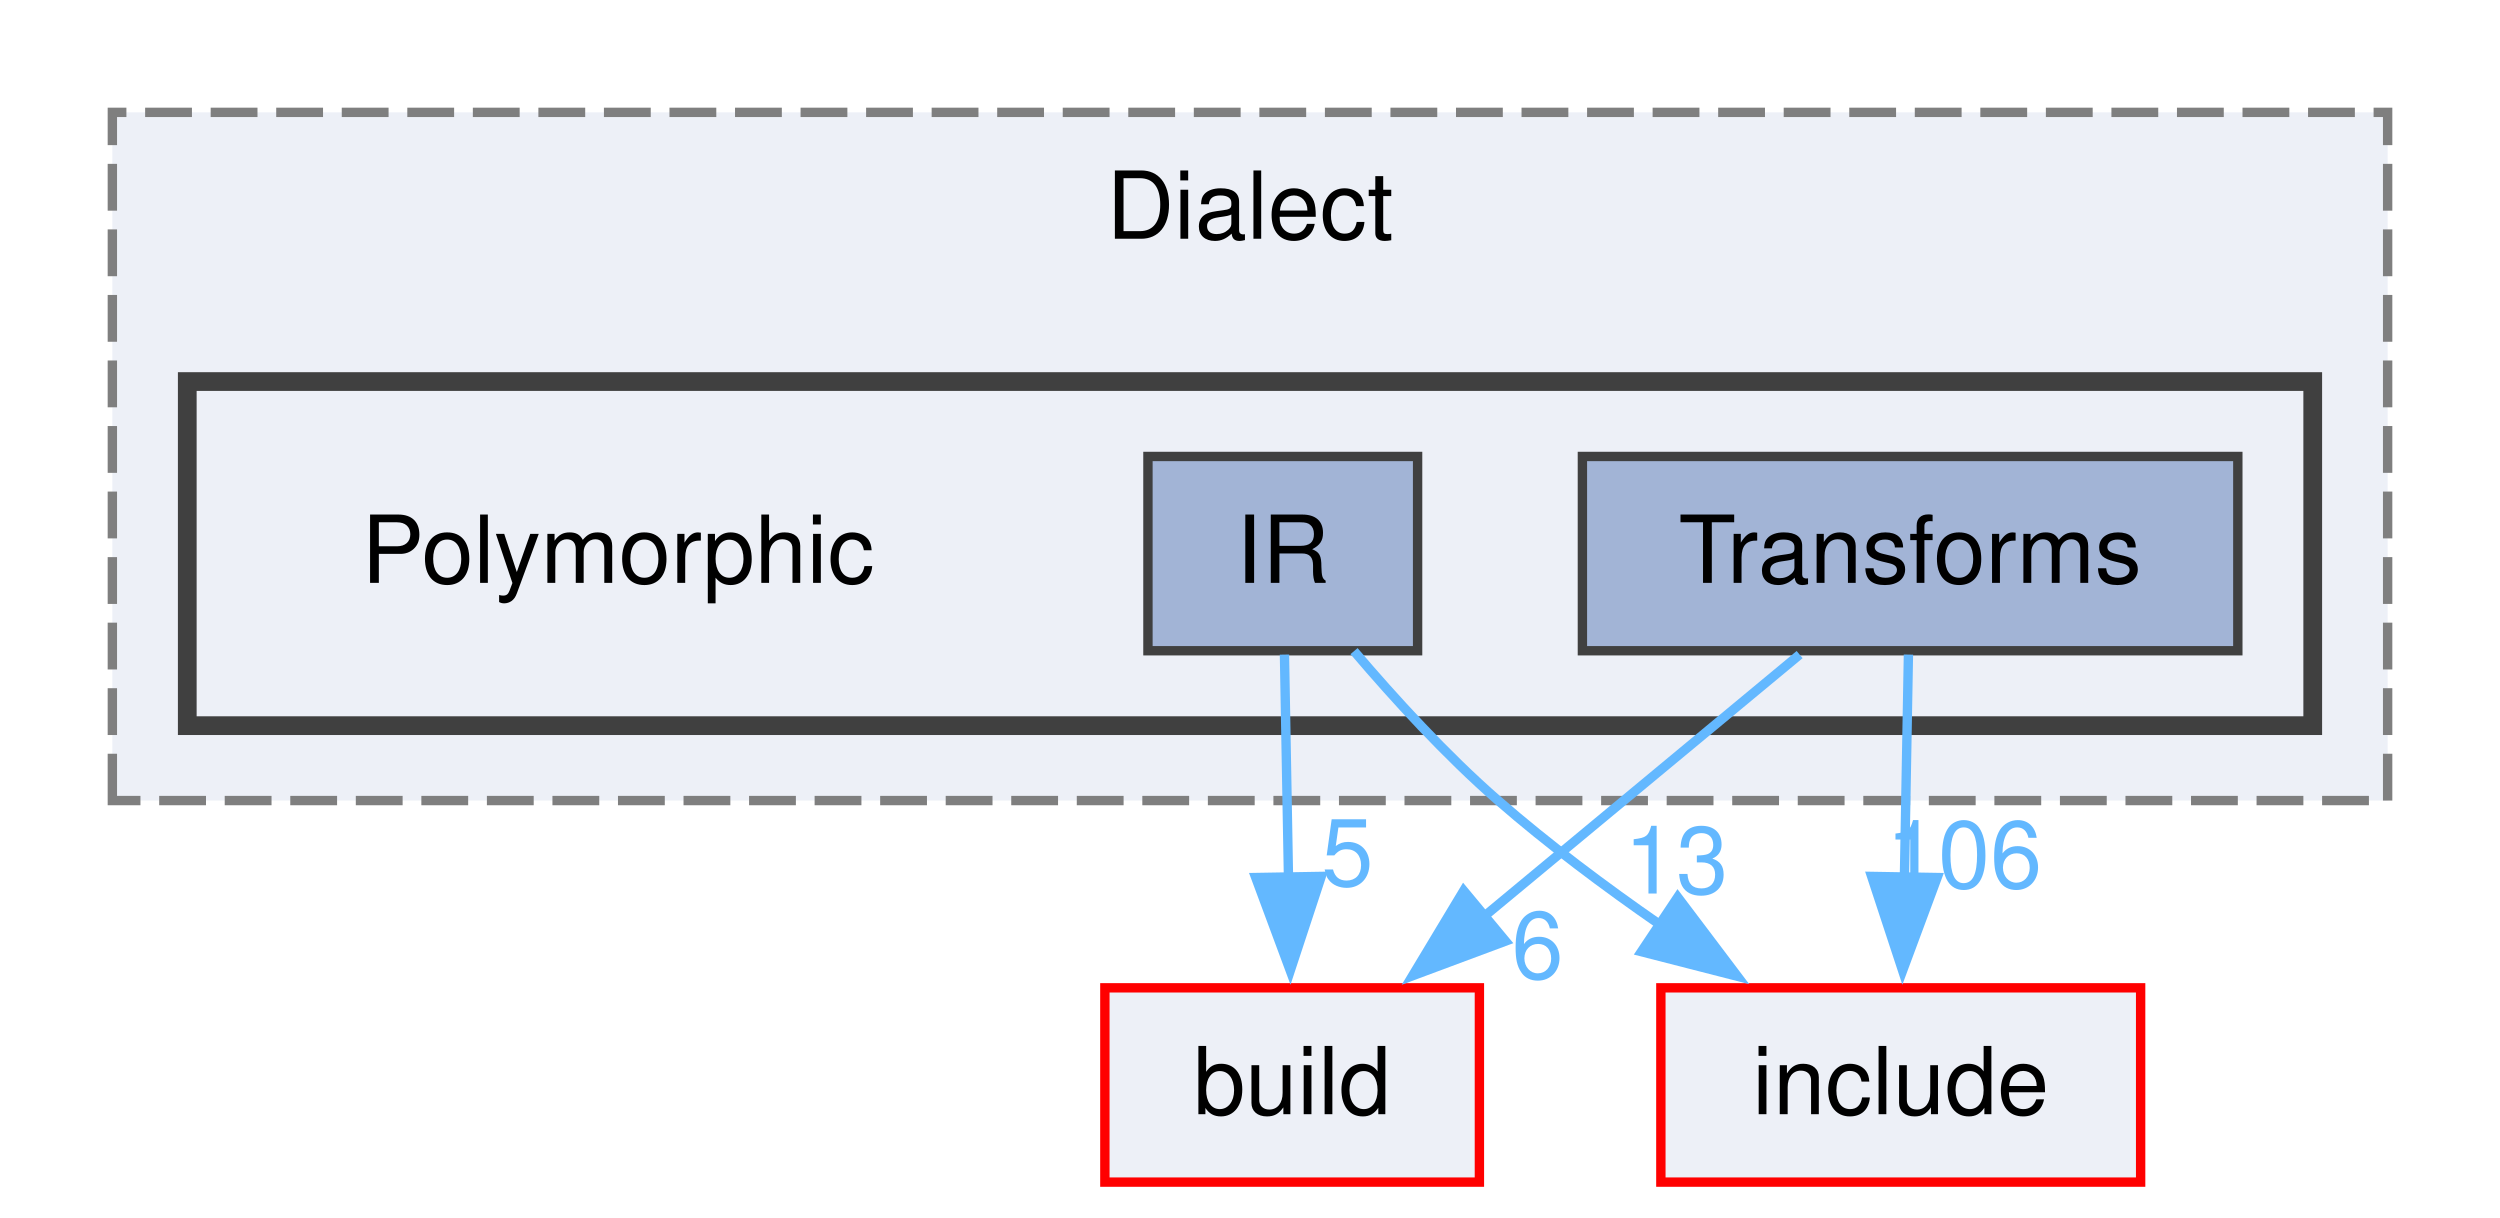
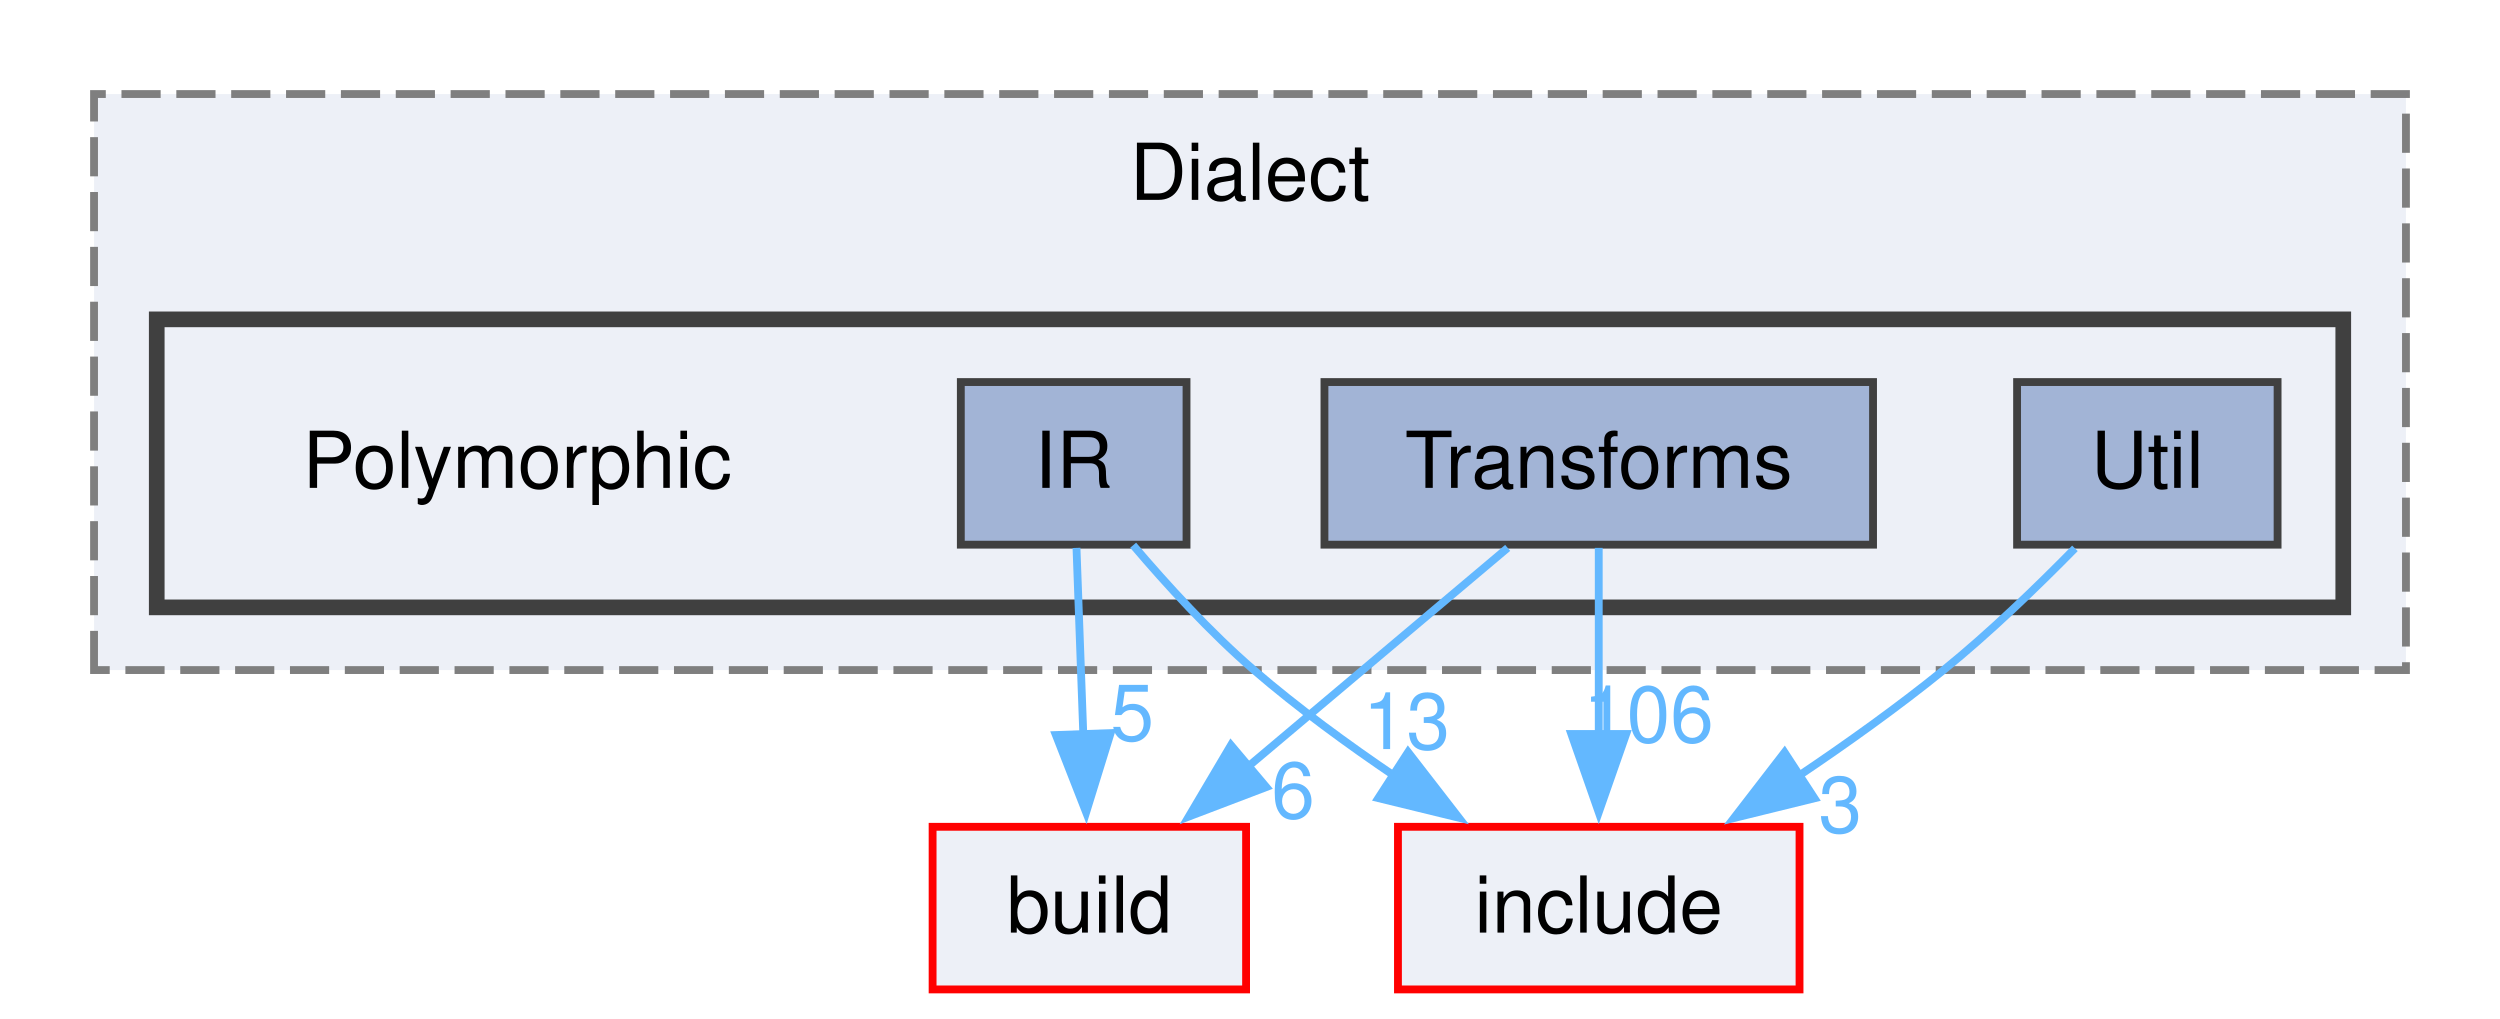
- <svg xmlns="http://www.w3.org/2000/svg" xmlns:xlink="http://www.w3.org/1999/xlink" width="267pt" height="130pt" viewBox="0.00 0.00 267.00 130.00">
+ <svg xmlns="http://www.w3.org/2000/svg" xmlns:xlink="http://www.w3.org/1999/xlink" width="319pt" height="130pt" viewBox="0.00 0.00 319.00 130.00">
  <g id="graph0" class="graph" transform="scale(1 1) rotate(0) translate(4 126.25)">
    <g id="clust1" class="cluster">
      <g id="a_clust1">
        <a xlink:href="dir_1a25ec519b6c1121408b67cc33ce3f15.html" target="_top" xlink:title="Dialect">
-           <polygon fill="#edf0f7" stroke="#7f7f7f" stroke-dasharray="5,2" points="8,-40.75 8,-114.25 251,-114.25 251,-40.75 8,-40.75" />
-           <text xml:space="preserve" text-anchor="middle" x="129.5" y="-100.75" font-family="Helvetica,sans-Serif" font-size="10.00">Dialect</text>
+           <polygon fill="#edf0f7" stroke="#7f7f7f" stroke-dasharray="5,2" points="8,-40.75 8,-114.25 303,-114.25 303,-40.75 8,-40.75" />
+           <text xml:space="preserve" text-anchor="middle" x="155.5" y="-100.75" font-family="Helvetica,sans-Serif" font-size="10.00">Dialect</text>
        </a>
      </g>
    </g>
    <g id="clust2" class="cluster">
      <g id="a_clust2">
        <a xlink:href="dir_85c338a369c289f6d40b1416a55396c6.html" target="_top">
-           <polygon fill="#edf0f7" stroke="#404040" stroke-width="2" points="16,-48.75 16,-85.5 243,-85.5 243,-48.75 16,-48.75" />
+           <polygon fill="#edf0f7" stroke="#404040" stroke-width="2" points="16,-48.75 16,-85.5 295,-85.5 295,-48.75 16,-48.75" />
        </a>
      </g>
    </g>
    <g id="node1" class="node">
      <text xml:space="preserve" text-anchor="middle" x="62" y="-64" font-family="Helvetica,sans-Serif" font-size="10.00">Polymorphic</text>
    </g>
    <g id="node2" class="node">
      <g id="a_node2">
        <a xlink:href="dir_e0c8ca7768f72850137af2d53bd2396e.html" target="_top" xlink:title="IR">
          <polygon fill="#a2b4d6" stroke="#404040" points="147.4,-77.5 118.6,-77.5 118.6,-56.75 147.4,-56.75 147.4,-77.5" />
          <text xml:space="preserve" text-anchor="middle" x="133" y="-64" font-family="Helvetica,sans-Serif" font-size="10.00">IR</text>
        </a>
      </g>
    </g>
-     <g id="node4" class="node">
-       <g id="a_node4">
+     <g id="node5" class="node">
+       <g id="a_node5">
        <a xlink:href="dir_4fef79e7177ba769987a8da36c892c5f.html" target="_top" xlink:title="build">
-           <polygon fill="#edf0f7" stroke="red" points="154,-20.75 114,-20.75 114,0 154,0 154,-20.75" />
-           <text xml:space="preserve" text-anchor="middle" x="134" y="-7.25" font-family="Helvetica,sans-Serif" font-size="10.00">build</text>
+           <polygon fill="#edf0f7" stroke="red" points="155,-20.75 115,-20.75 115,0 155,0 155,-20.75" />
+           <text xml:space="preserve" text-anchor="middle" x="135" y="-7.25" font-family="Helvetica,sans-Serif" font-size="10.00">build</text>
        </a>
      </g>
    </g>
    <g id="edge1" class="edge">
      <g id="a_edge1">
        <a xlink:href="dir_000084_000010.html" target="_top">
-           <path fill="none" stroke="#63b8ff" d="M133.18,-56.34C133.3,-49.72 133.46,-40.72 133.61,-32.52" />
-           <polygon fill="#63b8ff" stroke="#63b8ff" points="137.11,-32.65 133.8,-22.59 130.11,-32.53 137.11,-32.65" />
+           <path fill="none" stroke="#63b8ff" d="M133.36,-56.34C133.6,-49.72 133.93,-40.72 134.23,-32.52" />
+           <polygon fill="#63b8ff" stroke="#63b8ff" points="137.72,-32.71 134.59,-22.59 130.73,-32.46 137.72,-32.71" />
        </a>
      </g>
      <g id="a_edge1-headlabel">
        <a xlink:href="dir_000084_000010.html" target="_top" xlink:title="5">
-           <text xml:space="preserve" text-anchor="middle" x="139.91" y="-31.66" font-family="Helvetica,sans-Serif" font-size="10.00" fill="#63b8ff">5</text>
+           <text xml:space="preserve" text-anchor="middle" x="140.48" y="-31.77" font-family="Helvetica,sans-Serif" font-size="10.00" fill="#63b8ff">5</text>
        </a>
      </g>
    </g>
-     <g id="node5" class="node">
-       <g id="a_node5">
+     <g id="node6" class="node">
+       <g id="a_node6">
        <a xlink:href="dir_d44c64559bbebec7f509842c48db8b23.html" target="_top" xlink:title="include">
-           <polygon fill="#edf0f7" stroke="red" points="224.62,-20.75 173.38,-20.75 173.38,0 224.62,0 224.62,-20.75" />
-           <text xml:space="preserve" text-anchor="middle" x="199" y="-7.25" font-family="Helvetica,sans-Serif" font-size="10.00">include</text>
+           <polygon fill="#edf0f7" stroke="red" points="225.62,-20.75 174.38,-20.75 174.38,0 225.62,0 225.62,-20.75" />
+           <text xml:space="preserve" text-anchor="middle" x="200" y="-7.25" font-family="Helvetica,sans-Serif" font-size="10.00">include</text>
        </a>
      </g>
    </g>
    <g id="edge2" class="edge">
      <g id="a_edge2">
        <a xlink:href="dir_000084_000040.html" target="_top">
-           <path fill="none" stroke="#63b8ff" d="M140.61,-56.71C144.87,-51.7 150.44,-45.59 156,-40.75 161.33,-36.11 167.41,-31.56 173.29,-27.49" />
-           <polygon fill="#63b8ff" stroke="#63b8ff" points="175.18,-30.43 181.56,-21.98 171.3,-24.61 175.18,-30.43" />
+           <path fill="none" stroke="#63b8ff" d="M140.59,-56.68C144.85,-51.67 150.42,-45.56 156,-40.75 161.57,-35.95 167.96,-31.28 174.11,-27.12" />
+           <polygon fill="#63b8ff" stroke="#63b8ff" points="175.67,-30.28 182.16,-21.9 171.87,-24.41 175.67,-30.28" />
        </a>
      </g>
      <g id="a_edge2-headlabel">
        <a xlink:href="dir_000084_000040.html" target="_top" xlink:title="13">
-           <text xml:space="preserve" text-anchor="middle" x="175.02" y="-30.82" font-family="Helvetica,sans-Serif" font-size="10.00" fill="#63b8ff">13</text>
+           <text xml:space="preserve" text-anchor="middle" x="175.47" y="-30.67" font-family="Helvetica,sans-Serif" font-size="10.00" fill="#63b8ff">13</text>
        </a>
      </g>
    </g>
    <g id="node3" class="node">
      <g id="a_node3">
        <a xlink:href="dir_d67cdf70054398cbe8b5ca2496827513.html" target="_top" xlink:title="Transforms">
          <polygon fill="#a2b4d6" stroke="#404040" points="235,-77.5 165,-77.5 165,-56.75 235,-56.75 235,-77.5" />
          <text xml:space="preserve" text-anchor="middle" x="200" y="-64" font-family="Helvetica,sans-Serif" font-size="10.00">Transforms</text>
        </a>
      </g>
    </g>
    <g id="edge3" class="edge">
      <g id="a_edge3">
        <a xlink:href="dir_000150_000010.html" target="_top">
-           <path fill="none" stroke="#63b8ff" d="M188.2,-56.34C178.82,-48.55 165.46,-37.47 154.36,-28.26" />
-           <polygon fill="#63b8ff" stroke="#63b8ff" points="156.79,-25.74 146.86,-22.04 152.32,-31.12 156.79,-25.74" />
+           <path fill="none" stroke="#63b8ff" d="M188.38,-56.34C179.14,-48.55 165.99,-37.47 155.05,-28.26" />
+           <polygon fill="#63b8ff" stroke="#63b8ff" points="157.58,-25.82 147.68,-22.05 153.07,-31.17 157.58,-25.82" />
        </a>
      </g>
      <g id="a_edge3-headlabel">
        <a xlink:href="dir_000150_000010.html" target="_top" xlink:title="6">
-           <text xml:space="preserve" text-anchor="middle" x="160.21" y="-21.75" font-family="Helvetica,sans-Serif" font-size="10.00" fill="#63b8ff">6</text>
+           <text xml:space="preserve" text-anchor="middle" x="161" y="-21.86" font-family="Helvetica,sans-Serif" font-size="10.00" fill="#63b8ff">6</text>
        </a>
      </g>
    </g>
    <g id="edge4" class="edge">
      <g id="a_edge4">
        <a xlink:href="dir_000150_000040.html" target="_top">
-           <path fill="none" stroke="#63b8ff" d="M199.82,-56.34C199.7,-49.72 199.54,-40.72 199.39,-32.52" />
-           <polygon fill="#63b8ff" stroke="#63b8ff" points="202.89,-32.53 199.2,-22.59 195.89,-32.65 202.89,-32.53" />
+           <path fill="none" stroke="#63b8ff" d="M200,-56.34C200,-49.72 200,-40.72 200,-32.52" />
+           <polygon fill="#63b8ff" stroke="#63b8ff" points="203.5,-32.59 200,-22.59 196.5,-32.59 203.5,-32.59" />
        </a>
      </g>
      <g id="a_edge4-headlabel">
        <a xlink:href="dir_000150_000040.html" target="_top" xlink:title="106">
-           <text xml:space="preserve" text-anchor="middle" x="205.76" y="-31.43" font-family="Helvetica,sans-Serif" font-size="10.00" fill="#63b8ff">106</text>
+           <text xml:space="preserve" text-anchor="middle" x="206.34" y="-31.55" font-family="Helvetica,sans-Serif" font-size="10.00" fill="#63b8ff">106</text>
+         </a>
+       </g>
+     </g>
+     <g id="node4" class="node">
+       <g id="a_node4">
+         <a xlink:href="dir_5bff055376bdf4acaaf1a04d6557ec4a.html" target="_top" xlink:title="Util">
+           <polygon fill="#a2b4d6" stroke="#404040" points="286.62,-77.5 253.38,-77.5 253.38,-56.75 286.62,-56.75 286.62,-77.5" />
+           <text xml:space="preserve" text-anchor="middle" x="270" y="-64" font-family="Helvetica,sans-Serif" font-size="10.00">Util</text>
+         </a>
+       </g>
+     </g>
+     <g id="edge5" class="edge">
+       <g id="a_edge5">
+         <a xlink:href="dir_000160_000040.html" target="_top">
+           <path fill="none" stroke="#63b8ff" d="M260.76,-56.28C255.96,-51.39 249.88,-45.51 244,-40.75 238.19,-36.04 231.63,-31.36 225.38,-27.16" />
+           <polygon fill="#63b8ff" stroke="#63b8ff" points="227.53,-24.39 217.24,-21.86 223.71,-30.25 227.53,-24.39" />
+         </a>
+       </g>
+       <g id="a_edge5-headlabel">
+         <a xlink:href="dir_000160_000040.html" target="_top" xlink:title="3">
+           <text xml:space="preserve" text-anchor="middle" x="230.82" y="-20.02" font-family="Helvetica,sans-Serif" font-size="10.00" fill="#63b8ff">3</text>
        </a>
      </g>
    </g>
  </g>
</svg>
